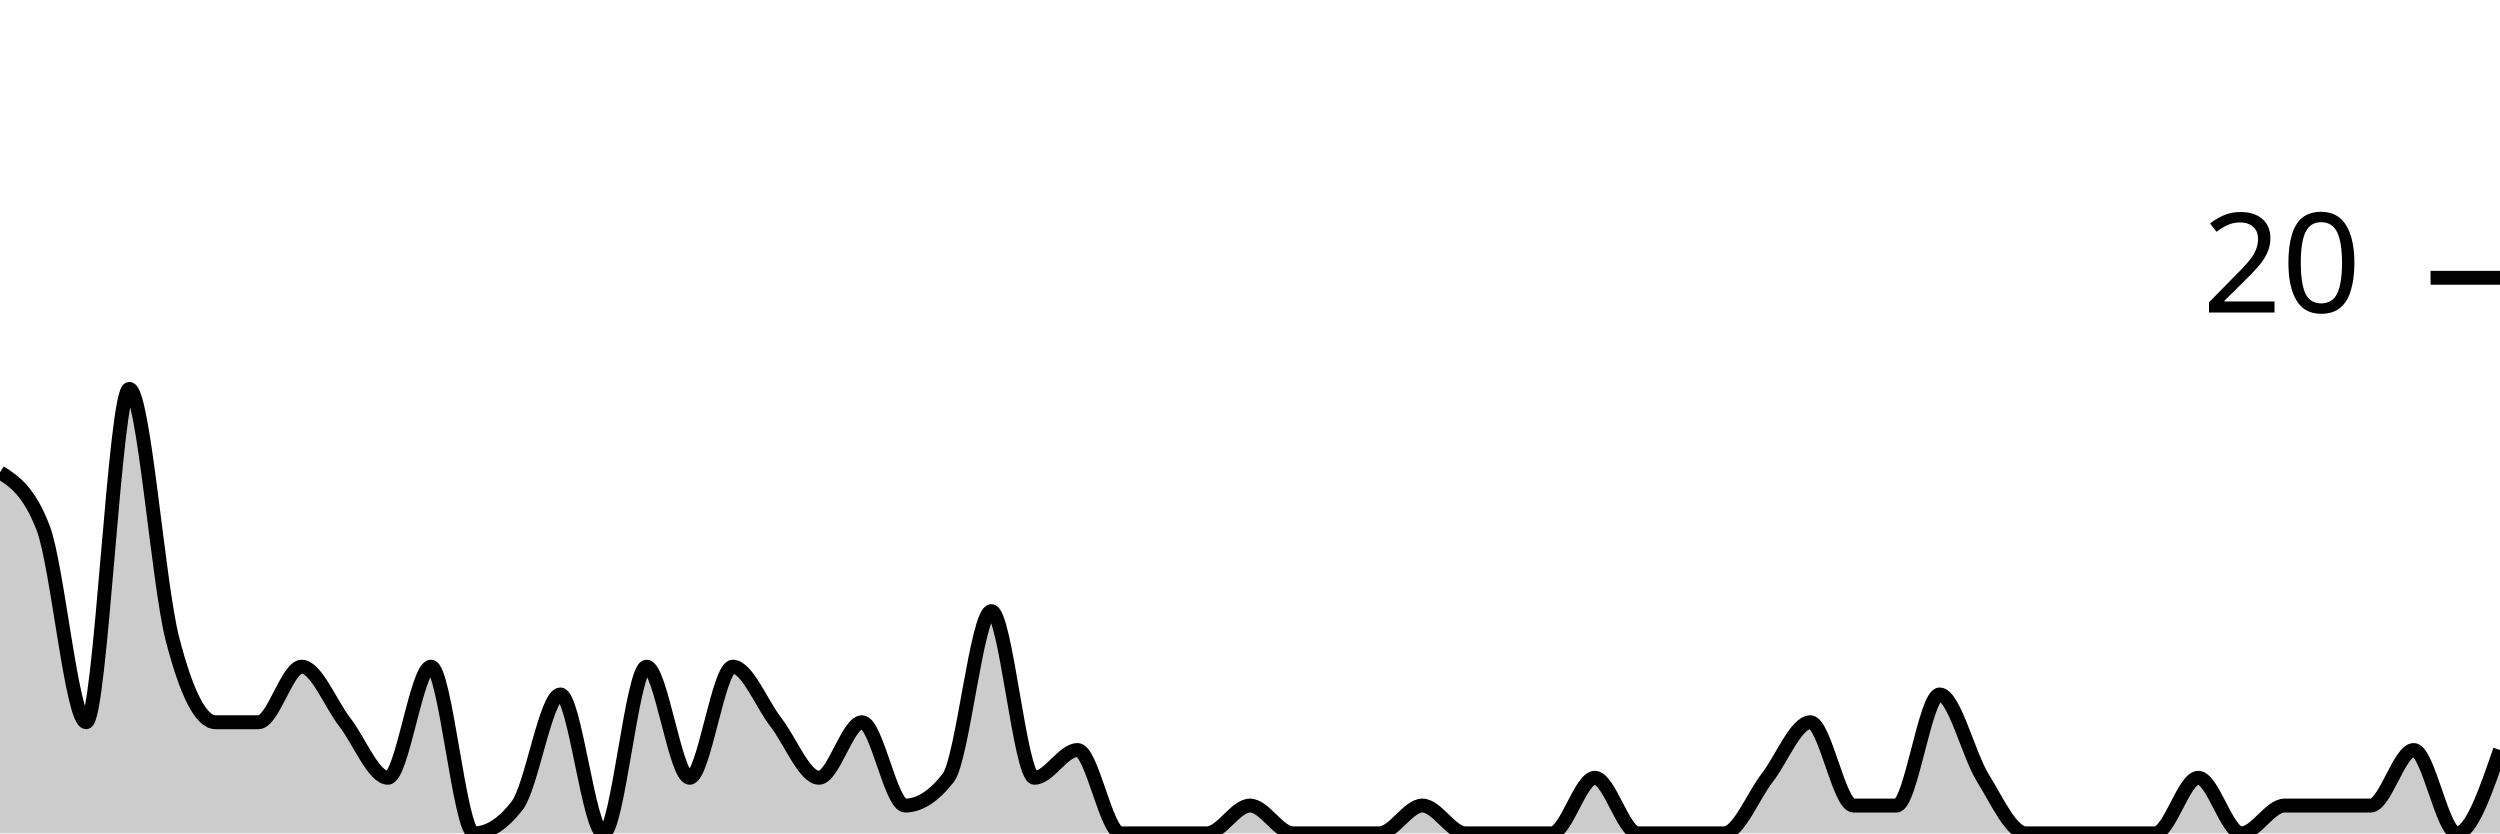
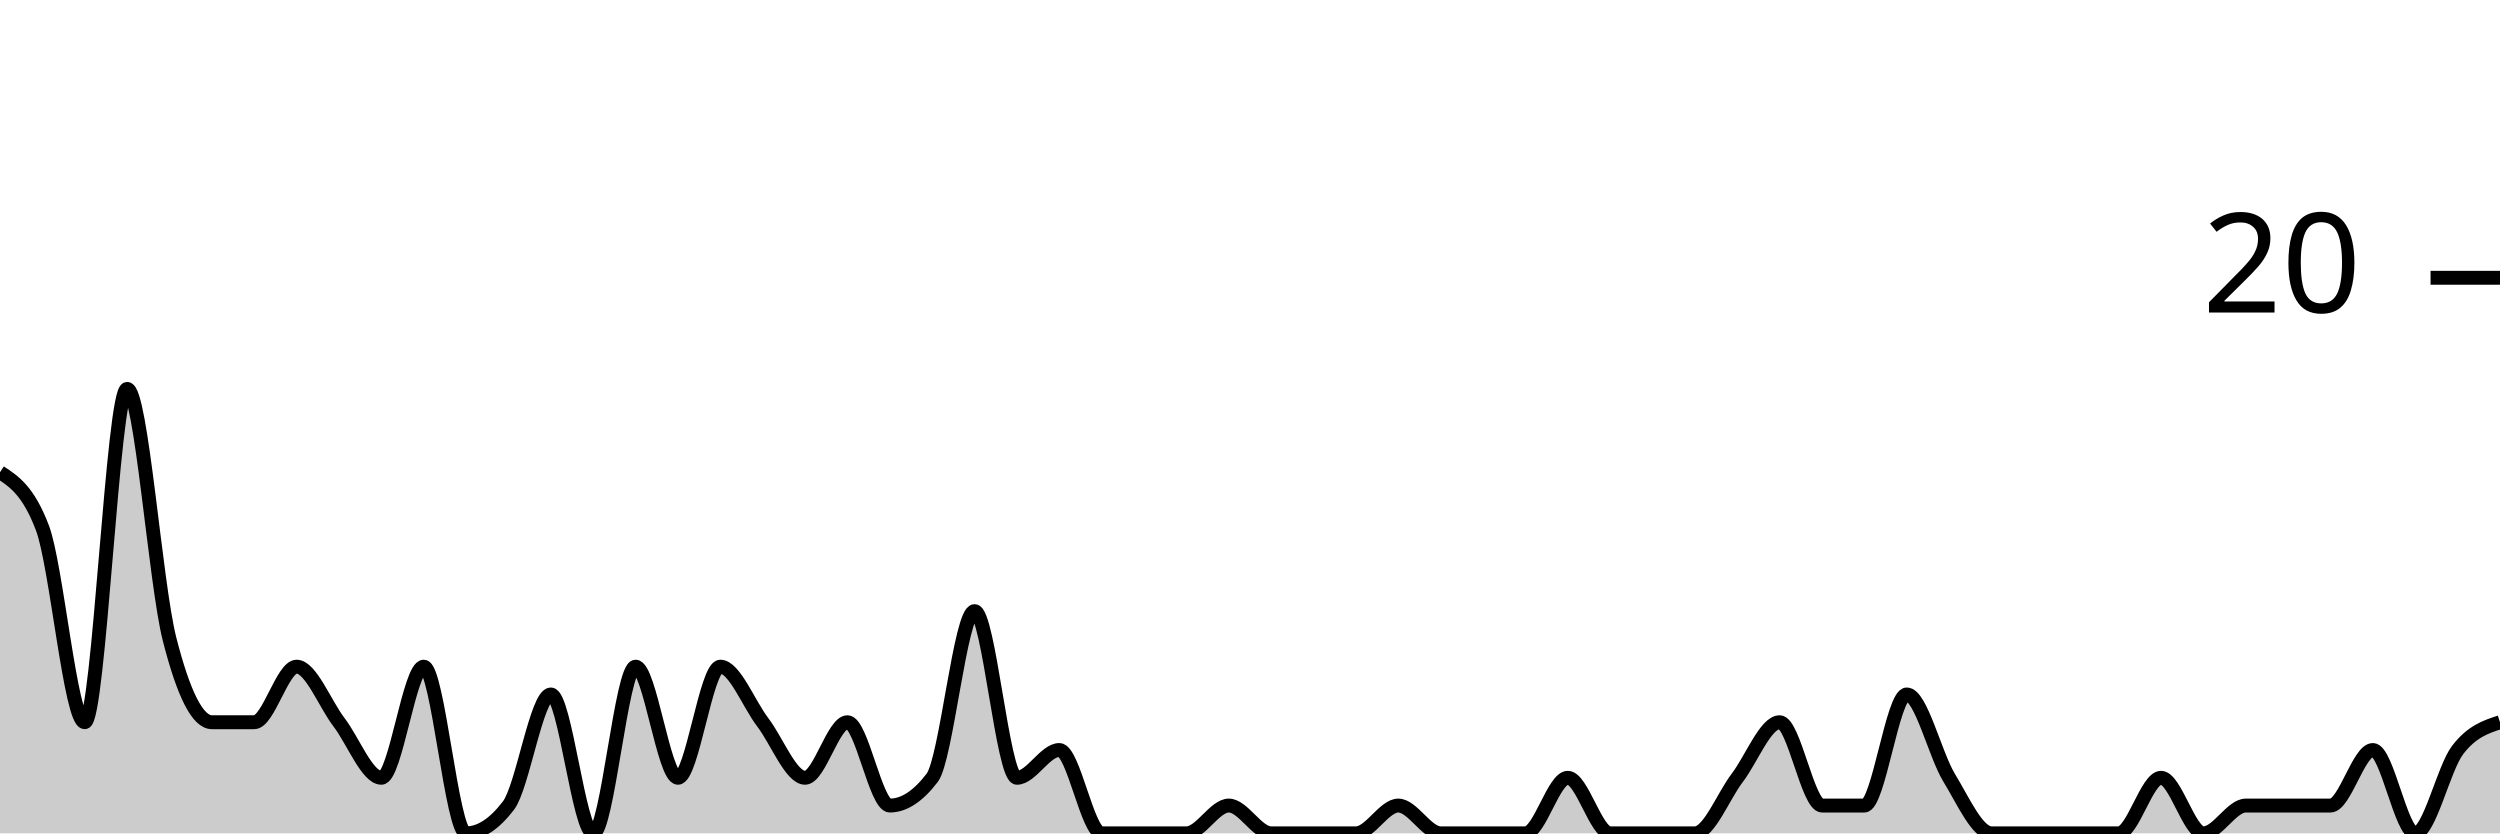
<svg xmlns="http://www.w3.org/2000/svg" viewBox="0 0 180 60">
  <g transform="translate(0,20)">
-     <path class="area" fill="rgba(0, 0, 0, 0.2)" d="M0,14C1.034,14.667,2.069,15.333,3.103,18C4.138,20.667,5.172,32,6.207,32C7.241,32,8.276,8,9.31,8C10.345,8,11.379,22,12.414,26C13.448,30,14.483,32,15.517,32C16.552,32,17.586,32,18.621,32C19.655,32,20.69,28,21.724,28C22.759,28,23.793,30.667,24.828,32C25.862,33.333,26.897,36,27.931,36C28.966,36,30,28,31.034,28C32.069,28,33.103,40,34.138,40C35.172,40,36.207,39.333,37.241,38C38.276,36.667,39.31,30,40.345,30C41.379,30,42.414,40,43.448,40C44.483,40,45.517,28,46.552,28C47.586,28,48.621,36,49.655,36C50.69,36,51.724,28,52.759,28C53.793,28,54.828,30.667,55.862,32C56.897,33.333,57.931,36,58.966,36C60,36,61.034,32,62.069,32C63.103,32,64.138,38,65.172,38C66.207,38,67.241,37.333,68.276,36C69.31,34.667,70.345,24,71.379,24C72.414,24,73.448,36,74.483,36C75.517,36,76.552,34,77.586,34C78.621,34,79.655,40,80.69,40C81.724,40,82.759,40,83.793,40C84.828,40,85.862,40,86.897,40C87.931,40,88.966,38,90,38C91.034,38,92.069,40,93.103,40C94.138,40,95.172,40,96.207,40C97.241,40,98.276,40,99.31,40C100.345,40,101.379,38,102.414,38C103.448,38,104.483,40,105.517,40C106.552,40,107.586,40,108.621,40C109.655,40,110.69,40,111.724,40C112.759,40,113.793,36,114.828,36C115.862,36,116.897,40,117.931,40C118.966,40,120,40,121.034,40C122.069,40,123.103,40,124.138,40C125.172,40,126.207,37.333,127.241,36C128.276,34.667,129.31,32,130.345,32C131.379,32,132.414,38,133.448,38C134.483,38,135.517,38,136.552,38C137.586,38,138.621,30,139.655,30C140.69,30,141.724,34.333,142.759,36C143.793,37.667,144.828,40,145.862,40C146.897,40,147.931,40,148.966,40C150,40,151.034,40,152.069,40C153.103,40,154.138,40,155.172,40C156.207,40,157.241,36,158.276,36C159.31,36,160.345,40,161.379,40C162.414,40,163.448,38,164.483,38C165.517,38,166.552,38,167.586,38C168.621,38,169.655,38,170.69,38C171.724,38,172.759,34,173.793,34C174.828,34,175.862,40,176.897,40C177.931,40,178.966,37,180,34L180,40C178.966,40,177.931,40,176.897,40C175.862,40,174.828,40,173.793,40C172.759,40,171.724,40,170.69,40C169.655,40,168.621,40,167.586,40C166.552,40,165.517,40,164.483,40C163.448,40,162.414,40,161.379,40C160.345,40,159.31,40,158.276,40C157.241,40,156.207,40,155.172,40C154.138,40,153.103,40,152.069,40C151.034,40,150,40,148.966,40C147.931,40,146.897,40,145.862,40C144.828,40,143.793,40,142.759,40C141.724,40,140.69,40,139.655,40C138.621,40,137.586,40,136.552,40C135.517,40,134.483,40,133.448,40C132.414,40,131.379,40,130.345,40C129.31,40,128.276,40,127.241,40C126.207,40,125.172,40,124.138,40C123.103,40,122.069,40,121.034,40C120,40,118.966,40,117.931,40C116.897,40,115.862,40,114.828,40C113.793,40,112.759,40,111.724,40C110.69,40,109.655,40,108.621,40C107.586,40,106.552,40,105.517,40C104.483,40,103.448,40,102.414,40C101.379,40,100.345,40,99.31,40C98.276,40,97.241,40,96.207,40C95.172,40,94.138,40,93.103,40C92.069,40,91.034,40,90,40C88.966,40,87.931,40,86.897,40C85.862,40,84.828,40,83.793,40C82.759,40,81.724,40,80.69,40C79.655,40,78.621,40,77.586,40C76.552,40,75.517,40,74.483,40C73.448,40,72.414,40,71.379,40C70.345,40,69.31,40,68.276,40C67.241,40,66.207,40,65.172,40C64.138,40,63.103,40,62.069,40C61.034,40,60,40,58.966,40C57.931,40,56.897,40,55.862,40C54.828,40,53.793,40,52.759,40C51.724,40,50.69,40,49.655,40C48.621,40,47.586,40,46.552,40C45.517,40,44.483,40,43.448,40C42.414,40,41.379,40,40.345,40C39.31,40,38.276,40,37.241,40C36.207,40,35.172,40,34.138,40C33.103,40,32.069,40,31.034,40C30,40,28.966,40,27.931,40C26.897,40,25.862,40,24.828,40C23.793,40,22.759,40,21.724,40C20.69,40,19.655,40,18.621,40C17.586,40,16.552,40,15.517,40C14.483,40,13.448,40,12.414,40C11.379,40,10.345,40,9.31,40C8.276,40,7.241,40,6.207,40C5.172,40,4.138,40,3.103,40C2.069,40,1.034,40,0,40Z" />
-     <path class="line" stroke="black" fill="none" d="M0,14C1.034,14.667,2.069,15.333,3.103,18C4.138,20.667,5.172,32,6.207,32C7.241,32,8.276,8,9.31,8C10.345,8,11.379,22,12.414,26C13.448,30,14.483,32,15.517,32C16.552,32,17.586,32,18.621,32C19.655,32,20.69,28,21.724,28C22.759,28,23.793,30.667,24.828,32C25.862,33.333,26.897,36,27.931,36C28.966,36,30,28,31.034,28C32.069,28,33.103,40,34.138,40C35.172,40,36.207,39.333,37.241,38C38.276,36.667,39.31,30,40.345,30C41.379,30,42.414,40,43.448,40C44.483,40,45.517,28,46.552,28C47.586,28,48.621,36,49.655,36C50.69,36,51.724,28,52.759,28C53.793,28,54.828,30.667,55.862,32C56.897,33.333,57.931,36,58.966,36C60,36,61.034,32,62.069,32C63.103,32,64.138,38,65.172,38C66.207,38,67.241,37.333,68.276,36C69.31,34.667,70.345,24,71.379,24C72.414,24,73.448,36,74.483,36C75.517,36,76.552,34,77.586,34C78.621,34,79.655,40,80.69,40C81.724,40,82.759,40,83.793,40C84.828,40,85.862,40,86.897,40C87.931,40,88.966,38,90,38C91.034,38,92.069,40,93.103,40C94.138,40,95.172,40,96.207,40C97.241,40,98.276,40,99.31,40C100.345,40,101.379,38,102.414,38C103.448,38,104.483,40,105.517,40C106.552,40,107.586,40,108.621,40C109.655,40,110.69,40,111.724,40C112.759,40,113.793,36,114.828,36C115.862,36,116.897,40,117.931,40C118.966,40,120,40,121.034,40C122.069,40,123.103,40,124.138,40C125.172,40,126.207,37.333,127.241,36C128.276,34.667,129.31,32,130.345,32C131.379,32,132.414,38,133.448,38C134.483,38,135.517,38,136.552,38C137.586,38,138.621,30,139.655,30C140.69,30,141.724,34.333,142.759,36C143.793,37.667,144.828,40,145.862,40C146.897,40,147.931,40,148.966,40C150,40,151.034,40,152.069,40C153.103,40,154.138,40,155.172,40C156.207,40,157.241,36,158.276,36C159.31,36,160.345,40,161.379,40C162.414,40,163.448,38,164.483,38C165.517,38,166.552,38,167.586,38C168.621,38,169.655,38,170.69,38C171.724,38,172.759,34,173.793,34C174.828,34,175.862,40,176.897,40C177.931,40,178.966,37,180,34" />
+     <path class="area" fill="rgba(0, 0, 0, 0.2)" d="M0,14C1.017,14.667,2.034,15.333,3.051,18C4.068,20.667,5.085,32,6.102,32C7.119,32,8.136,8,9.153,8C10.169,8,11.186,22,12.203,26C13.22,30,14.237,32,15.254,32C16.271,32,17.288,32,18.305,32C19.322,32,20.339,28,21.356,28C22.373,28,23.39,30.667,24.407,32C25.424,33.333,26.441,36,27.458,36C28.475,36,29.492,28,30.508,28C31.525,28,32.542,40,33.559,40C34.576,40,35.593,39.333,36.61,38C37.627,36.667,38.644,30,39.661,30C40.678,30,41.695,40,42.712,40C43.729,40,44.746,28,45.763,28C46.78,28,47.797,36,48.814,36C49.831,36,50.847,28,51.864,28C52.881,28,53.898,30.667,54.915,32C55.932,33.333,56.949,36,57.966,36C58.983,36,60,32,61.017,32C62.034,32,63.051,38,64.068,38C65.085,38,66.102,37.333,67.119,36C68.136,34.667,69.153,24,70.169,24C71.186,24,72.203,36,73.22,36C74.237,36,75.254,34,76.271,34C77.288,34,78.305,40,79.322,40C80.339,40,81.356,40,82.373,40C83.39,40,84.407,40,85.424,40C86.441,40,87.458,38,88.475,38C89.492,38,90.508,40,91.525,40C92.542,40,93.559,40,94.576,40C95.593,40,96.61,40,97.627,40C98.644,40,99.661,38,100.678,38C101.695,38,102.712,40,103.729,40C104.746,40,105.763,40,106.78,40C107.797,40,108.814,40,109.831,40C110.847,40,111.864,36,112.881,36C113.898,36,114.915,40,115.932,40C116.949,40,117.966,40,118.983,40C120,40,121.017,40,122.034,40C123.051,40,124.068,37.333,125.085,36C126.102,34.667,127.119,32,128.136,32C129.153,32,130.169,38,131.186,38C132.203,38,133.22,38,134.237,38C135.254,38,136.271,30,137.288,30C138.305,30,139.322,34.333,140.339,36C141.356,37.667,142.373,40,143.39,40C144.407,40,145.424,40,146.441,40C147.458,40,148.475,40,149.492,40C150.508,40,151.525,40,152.542,40C153.559,40,154.576,36,155.593,36C156.61,36,157.627,40,158.644,40C159.661,40,160.678,38,161.695,38C162.712,38,163.729,38,164.746,38C165.763,38,166.78,38,167.797,38C168.814,38,169.831,34,170.847,34C171.864,34,172.881,40,173.898,40C174.915,40,175.932,35.333,176.949,34C177.966,32.667,178.983,32.333,180,32L180,40C178.983,40,177.966,40,176.949,40C175.932,40,174.915,40,173.898,40C172.881,40,171.864,40,170.847,40C169.831,40,168.814,40,167.797,40C166.78,40,165.763,40,164.746,40C163.729,40,162.712,40,161.695,40C160.678,40,159.661,40,158.644,40C157.627,40,156.61,40,155.593,40C154.576,40,153.559,40,152.542,40C151.525,40,150.508,40,149.492,40C148.475,40,147.458,40,146.441,40C145.424,40,144.407,40,143.39,40C142.373,40,141.356,40,140.339,40C139.322,40,138.305,40,137.288,40C136.271,40,135.254,40,134.237,40C133.22,40,132.203,40,131.186,40C130.169,40,129.153,40,128.136,40C127.119,40,126.102,40,125.085,40C124.068,40,123.051,40,122.034,40C121.017,40,120,40,118.983,40C117.966,40,116.949,40,115.932,40C114.915,40,113.898,40,112.881,40C111.864,40,110.847,40,109.831,40C108.814,40,107.797,40,106.78,40C105.763,40,104.746,40,103.729,40C102.712,40,101.695,40,100.678,40C99.661,40,98.644,40,97.627,40C96.61,40,95.593,40,94.576,40C93.559,40,92.542,40,91.525,40C90.508,40,89.492,40,88.475,40C87.458,40,86.441,40,85.424,40C84.407,40,83.39,40,82.373,40C81.356,40,80.339,40,79.322,40C78.305,40,77.288,40,76.271,40C75.254,40,74.237,40,73.22,40C72.203,40,71.186,40,70.169,40C69.153,40,68.136,40,67.119,40C66.102,40,65.085,40,64.068,40C63.051,40,62.034,40,61.017,40C60,40,58.983,40,57.966,40C56.949,40,55.932,40,54.915,40C53.898,40,52.881,40,51.864,40C50.847,40,49.831,40,48.814,40C47.797,40,46.78,40,45.763,40C44.746,40,43.729,40,42.712,40C41.695,40,40.678,40,39.661,40C38.644,40,37.627,40,36.61,40C35.593,40,34.576,40,33.559,40C32.542,40,31.525,40,30.508,40C29.492,40,28.475,40,27.458,40C26.441,40,25.424,40,24.407,40C23.39,40,22.373,40,21.356,40C20.339,40,19.322,40,18.305,40C17.288,40,16.271,40,15.254,40C14.237,40,13.22,40,12.203,40C11.186,40,10.169,40,9.153,40C8.136,40,7.119,40,6.102,40C5.085,40,4.068,40,3.051,40C2.034,40,1.017,40,0,40Z" />
+     <path class="line" stroke="black" fill="none" d="M0,14C1.017,14.667,2.034,15.333,3.051,18C4.068,20.667,5.085,32,6.102,32C7.119,32,8.136,8,9.153,8C10.169,8,11.186,22,12.203,26C13.22,30,14.237,32,15.254,32C16.271,32,17.288,32,18.305,32C19.322,32,20.339,28,21.356,28C22.373,28,23.39,30.667,24.407,32C25.424,33.333,26.441,36,27.458,36C28.475,36,29.492,28,30.508,28C31.525,28,32.542,40,33.559,40C34.576,40,35.593,39.333,36.61,38C37.627,36.667,38.644,30,39.661,30C40.678,30,41.695,40,42.712,40C43.729,40,44.746,28,45.763,28C46.78,28,47.797,36,48.814,36C49.831,36,50.847,28,51.864,28C52.881,28,53.898,30.667,54.915,32C55.932,33.333,56.949,36,57.966,36C58.983,36,60,32,61.017,32C62.034,32,63.051,38,64.068,38C65.085,38,66.102,37.333,67.119,36C68.136,34.667,69.153,24,70.169,24C71.186,24,72.203,36,73.22,36C74.237,36,75.254,34,76.271,34C77.288,34,78.305,40,79.322,40C80.339,40,81.356,40,82.373,40C83.39,40,84.407,40,85.424,40C86.441,40,87.458,38,88.475,38C89.492,38,90.508,40,91.525,40C92.542,40,93.559,40,94.576,40C95.593,40,96.61,40,97.627,40C98.644,40,99.661,38,100.678,38C101.695,38,102.712,40,103.729,40C104.746,40,105.763,40,106.78,40C107.797,40,108.814,40,109.831,40C110.847,40,111.864,36,112.881,36C113.898,36,114.915,40,115.932,40C116.949,40,117.966,40,118.983,40C120,40,121.017,40,122.034,40C123.051,40,124.068,37.333,125.085,36C126.102,34.667,127.119,32,128.136,32C129.153,32,130.169,38,131.186,38C132.203,38,133.22,38,134.237,38C135.254,38,136.271,30,137.288,30C138.305,30,139.322,34.333,140.339,36C141.356,37.667,142.373,40,143.39,40C144.407,40,145.424,40,146.441,40C147.458,40,148.475,40,149.492,40C150.508,40,151.525,40,152.542,40C153.559,40,154.576,36,155.593,36C156.61,36,157.627,40,158.644,40C159.661,40,160.678,38,161.695,38C162.712,38,163.729,38,164.746,38C165.763,38,166.78,38,167.797,38C168.814,38,169.831,34,170.847,34C171.864,34,172.881,40,173.898,40C174.915,40,175.932,35.333,176.949,34C177.966,32.667,178.983,32.333,180,32" />
    <path class="axis-ceiling" stroke-width="1" stroke="black" fill="none" d="M175,0L180,0" />
    <text class="axis-ceiling-label" font-family="sans-serif" text-anchor="end" font-size="10px" x="170" y="2.5">20</text>
  </g>
</svg>
